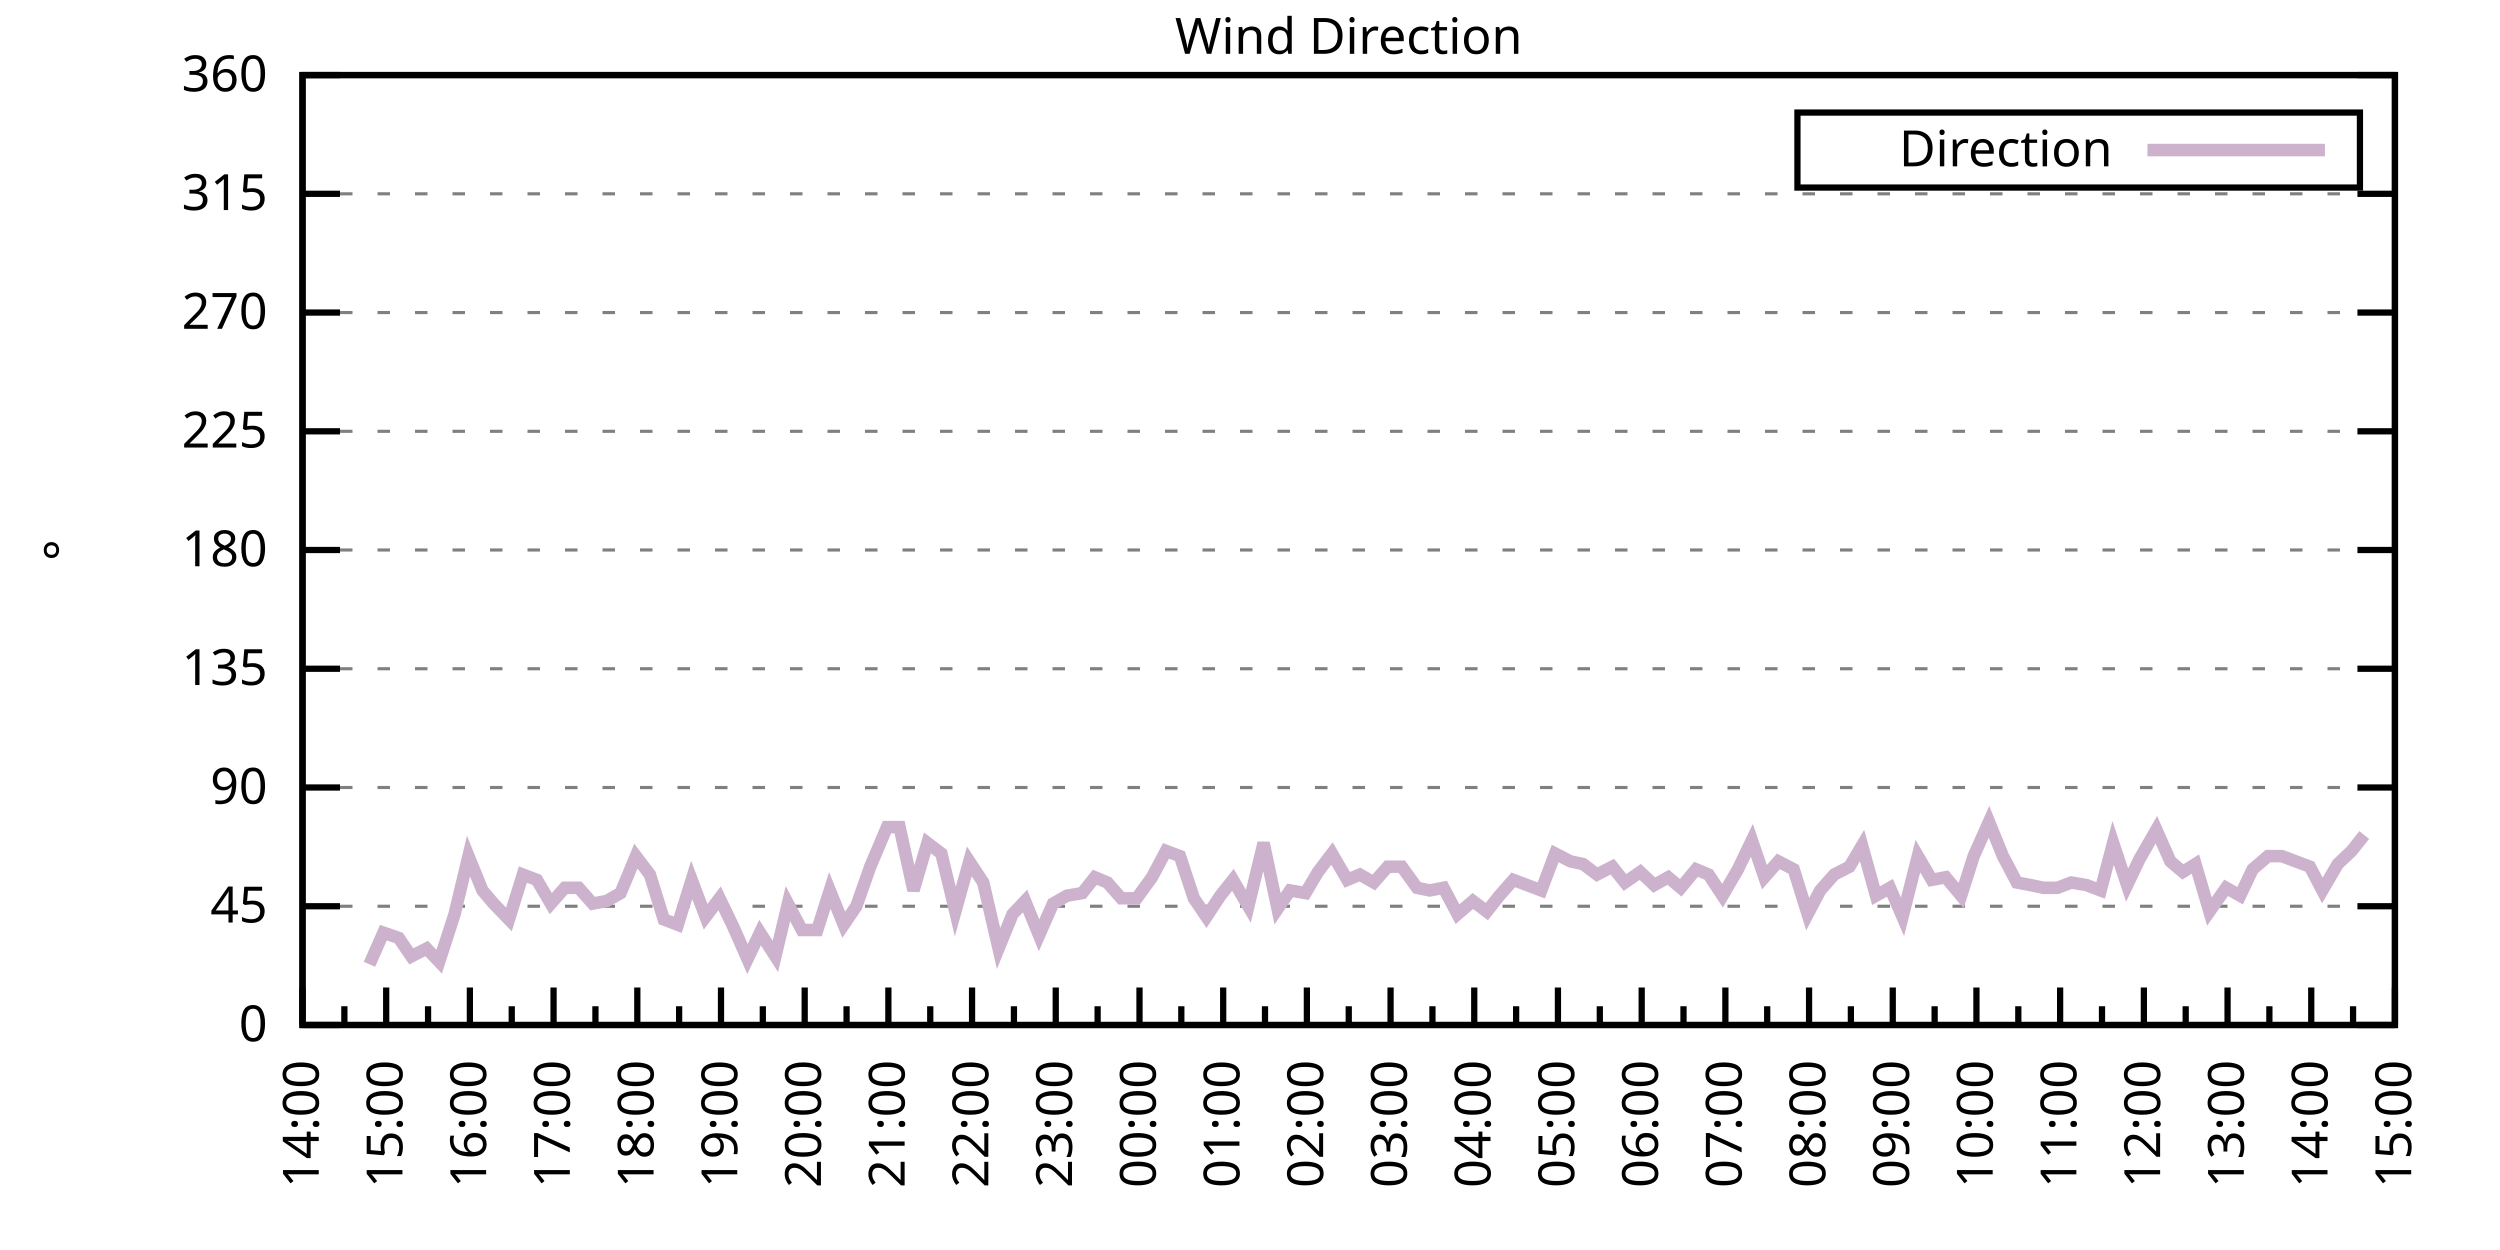
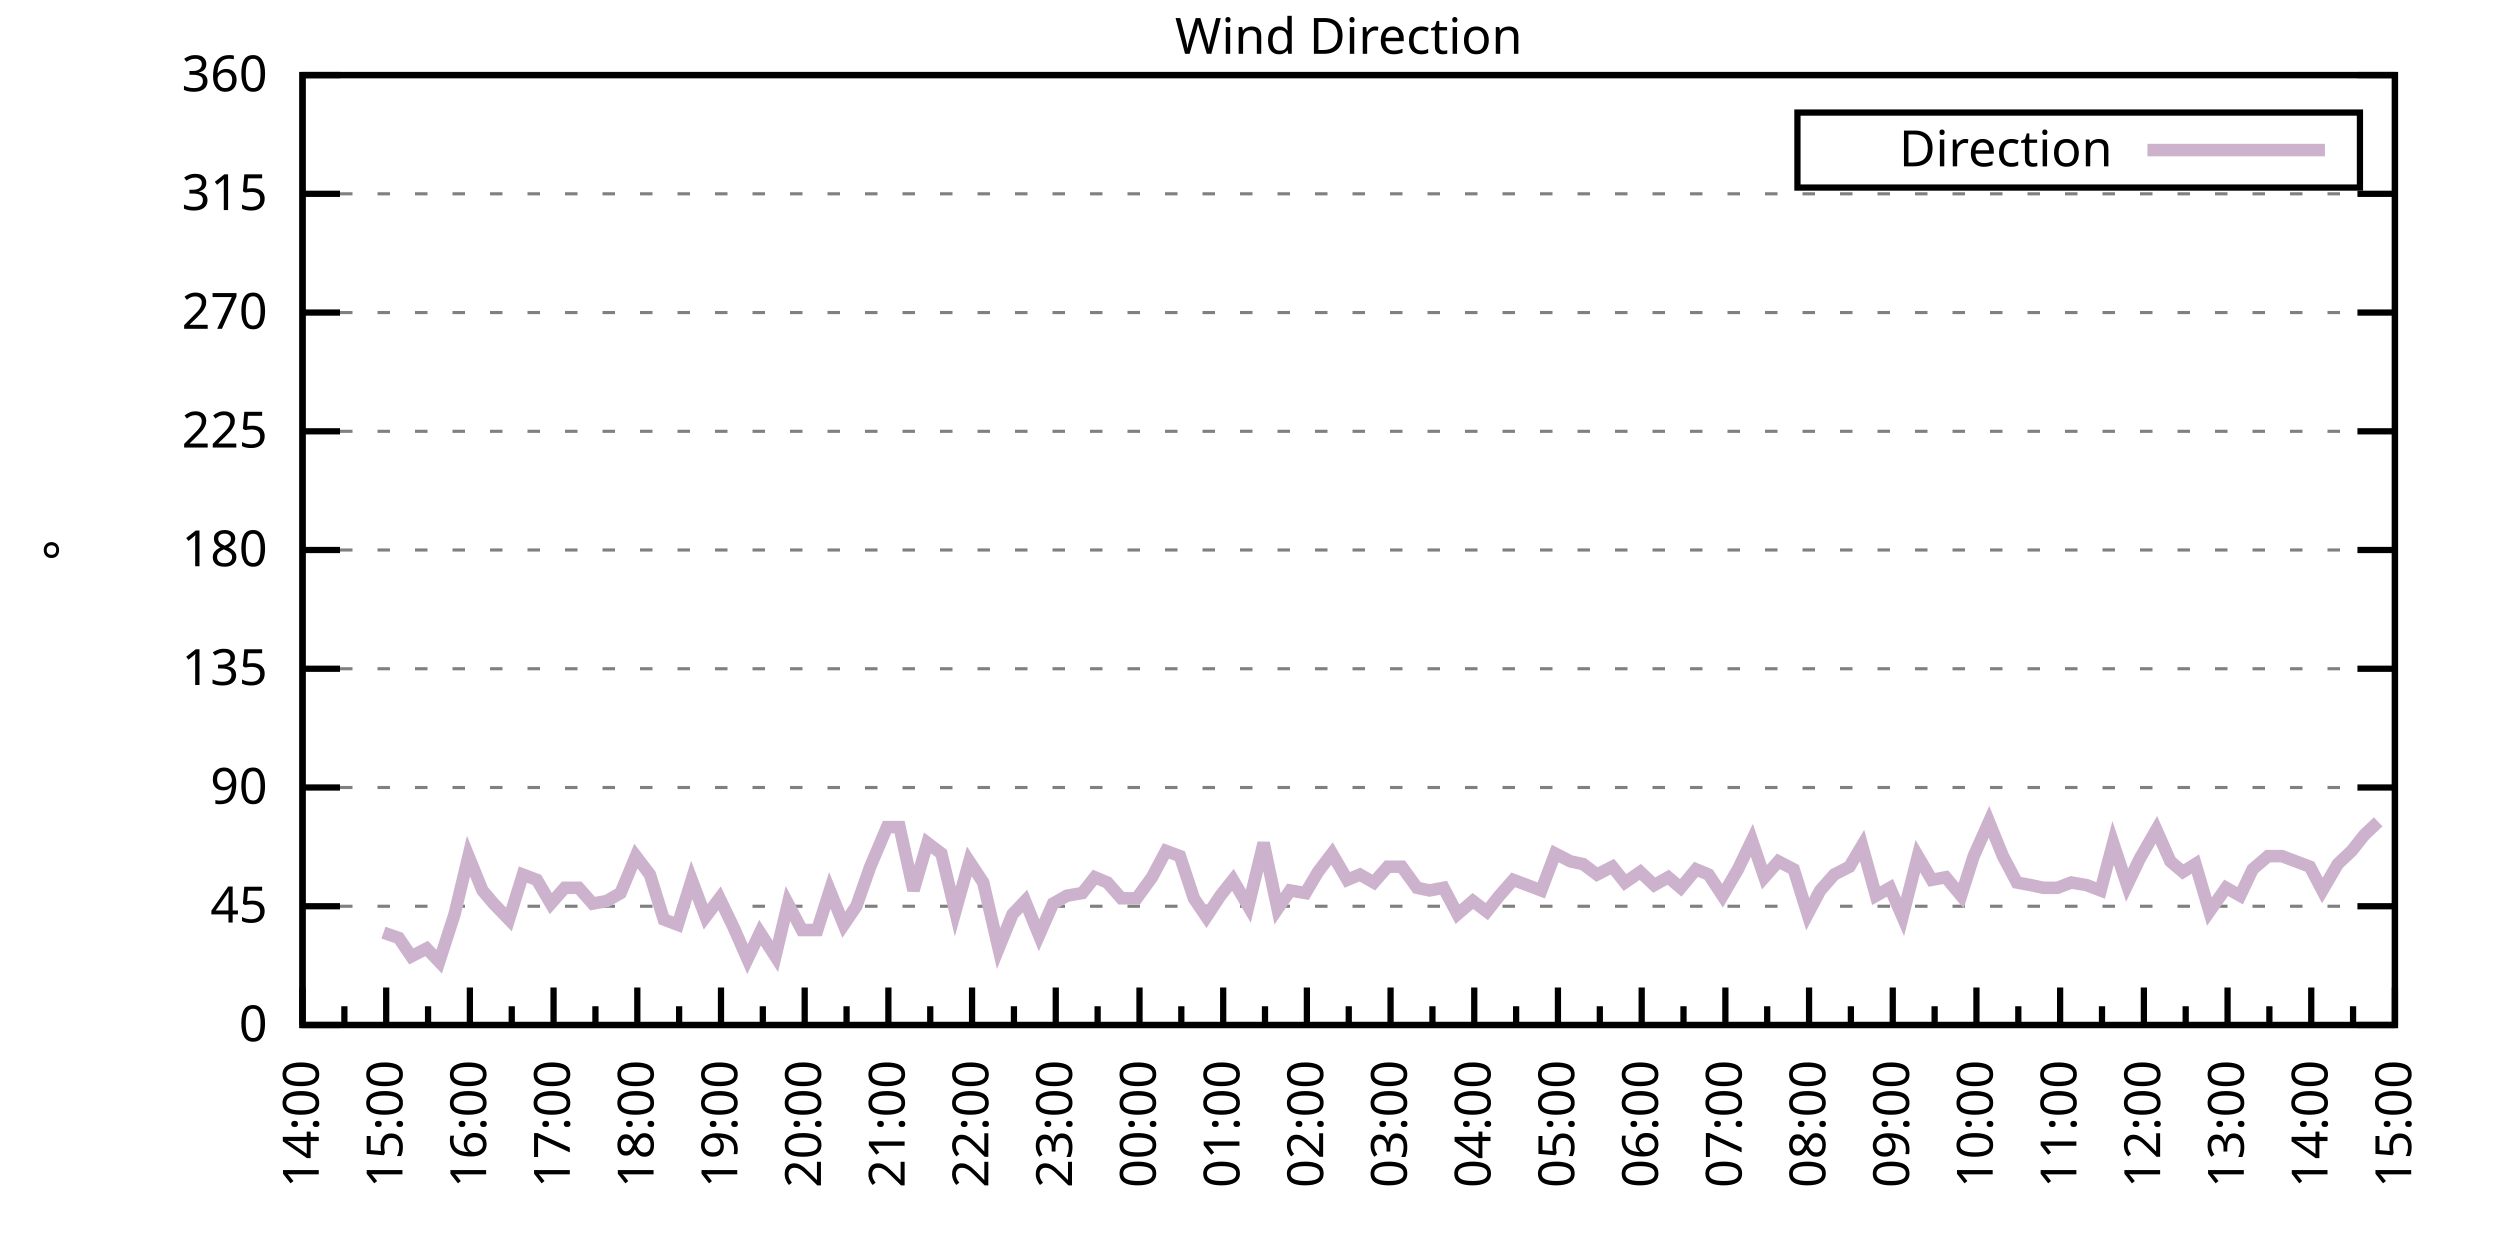
<svg xmlns="http://www.w3.org/2000/svg" xmlns:xlink="http://www.w3.org/1999/xlink" width="400" height="200" viewBox="0 0 400 200">
  <g id="gnuplot_canvas">
    <rect x="0" y="0" width="400" height="200" fill="none" />
    <defs>
      <circle id="gpDot" r="0.5" stroke-width="0.5" stroke="currentColor" />
      <path id="gpPt0" stroke-width="0.333" stroke="currentColor" d="M-1,0 h2 M0,-1 v2" />
      <path id="gpPt1" stroke-width="0.333" stroke="currentColor" d="M-1,-1 L1,1 M1,-1 L-1,1" />
      <path id="gpPt2" stroke-width="0.333" stroke="currentColor" d="M-1,0 L1,0 M0,-1 L0,1 M-1,-1 L1,1 M-1,1 L1,-1" />
      <rect id="gpPt3" stroke-width="0.333" stroke="currentColor" x="-1" y="-1" width="2" height="2" />
      <rect id="gpPt4" stroke-width="0.333" stroke="currentColor" fill="currentColor" x="-1" y="-1" width="2" height="2" />
      <circle id="gpPt5" stroke-width="0.333" stroke="currentColor" cx="0" cy="0" r="1" />
      <use xlink:href="#gpPt5" id="gpPt6" fill="currentColor" stroke="none" />
      <path id="gpPt7" stroke-width="0.333" stroke="currentColor" d="M0,-1.33 L-1.33,0.67 L1.33,0.67 z" />
      <use xlink:href="#gpPt7" id="gpPt8" fill="currentColor" stroke="none" />
      <use xlink:href="#gpPt7" id="gpPt9" stroke="currentColor" transform="rotate(180)" />
      <use xlink:href="#gpPt9" id="gpPt10" fill="currentColor" stroke="none" />
      <use xlink:href="#gpPt3" id="gpPt11" stroke="currentColor" transform="rotate(45)" />
      <use xlink:href="#gpPt11" id="gpPt12" fill="currentColor" stroke="none" />
      <path id="gpPt13" stroke-width="0.333" stroke="currentColor" d="M0,1.330 L1.265,0.411 L0.782,-1.067 L-0.782,-1.076 L-1.265,0.411 z" />
      <use xlink:href="#gpPt13" id="gpPt14" fill="currentColor" stroke="none" />
      <filter id="textbox" filterUnits="objectBoundingBox" x="0" y="0" height="1" width="1">
        <feFlood flood-color="white" flood-opacity="1" result="bgnd" />
        <feComposite in="SourceGraphic" in2="bgnd" operator="atop" />
      </filter>
      <filter id="greybox" filterUnits="objectBoundingBox" x="0" y="0" height="1" width="1">
        <feFlood flood-color="lightgrey" flood-opacity="1" result="grey" />
        <feComposite in="SourceGraphic" in2="grey" operator="atop" />
      </filter>
    </defs>
    <g fill="none" color="white" stroke="currentColor" stroke-width="1.00" stroke-linecap="butt" stroke-linejoin="miter">
</g>
    <g fill="none" color="black" stroke="currentColor" stroke-width="1.00" stroke-linecap="butt" stroke-linejoin="miter">
      <g stroke="none" shape-rendering="crispEdges">
        <polygon fill="rgb(255, 255, 255)" points="48.40,164.00 383.18,164.00 383.18,12.02 48.40,12.02 " />
      </g>
    </g>
    <g fill="none" color="black" stroke="currentColor" stroke-width="1.00" stroke-linecap="butt" stroke-linejoin="miter">
</g>
    <g fill="none" color="black" stroke="black" stroke-width="0.50" stroke-linecap="butt" stroke-linejoin="miter">
</g>
    <g fill="none" color="gray" stroke="currentColor" stroke-width="0.50" stroke-linecap="butt" stroke-linejoin="miter">
      <path stroke="gray" stroke-dasharray="2,4" class="gridline" d="M48.40,164.00 L383.19,164.00  " />
    </g>
    <g fill="none" color="gray" stroke="gray" stroke-width="1.00" stroke-linecap="butt" stroke-linejoin="miter">
</g>
    <g fill="none" color="black" stroke="currentColor" stroke-width="1.00" stroke-linecap="butt" stroke-linejoin="miter">
      <path stroke="black" d="M48.40,164.00 L54.40,164.00 M383.19,164.00 L377.19,164.00  " />
      <g transform="translate(42.80,166.60)" stroke="none" fill="black" font-family="Sans" font-size="8.00" text-anchor="end">
        <text>
          <tspan font-family="Sans"> 0</tspan>
        </text>
      </g>
    </g>
    <g fill="none" color="black" stroke="currentColor" stroke-width="1.00" stroke-linecap="butt" stroke-linejoin="miter">
</g>
    <g fill="none" color="black" stroke="black" stroke-width="0.50" stroke-linecap="butt" stroke-linejoin="miter">
</g>
    <g fill="none" color="gray" stroke="currentColor" stroke-width="0.50" stroke-linecap="butt" stroke-linejoin="miter">
      <path stroke="gray" stroke-dasharray="2,4" class="gridline" d="M48.40,145.00 L383.19,145.00  " />
    </g>
    <g fill="none" color="gray" stroke="gray" stroke-width="1.00" stroke-linecap="butt" stroke-linejoin="miter">
</g>
    <g fill="none" color="black" stroke="currentColor" stroke-width="1.00" stroke-linecap="butt" stroke-linejoin="miter">
      <path stroke="black" d="M48.40,145.00 L54.40,145.00 M383.19,145.00 L377.19,145.00  " />
      <g transform="translate(42.80,147.60)" stroke="none" fill="black" font-family="Sans" font-size="8.00" text-anchor="end">
        <text>
          <tspan font-family="Sans"> 45</tspan>
        </text>
      </g>
    </g>
    <g fill="none" color="black" stroke="currentColor" stroke-width="1.00" stroke-linecap="butt" stroke-linejoin="miter">
</g>
    <g fill="none" color="black" stroke="black" stroke-width="0.50" stroke-linecap="butt" stroke-linejoin="miter">
</g>
    <g fill="none" color="gray" stroke="currentColor" stroke-width="0.50" stroke-linecap="butt" stroke-linejoin="miter">
      <path stroke="gray" stroke-dasharray="2,4" class="gridline" d="M48.40,126.00 L383.19,126.00  " />
    </g>
    <g fill="none" color="gray" stroke="gray" stroke-width="1.00" stroke-linecap="butt" stroke-linejoin="miter">
</g>
    <g fill="none" color="black" stroke="currentColor" stroke-width="1.00" stroke-linecap="butt" stroke-linejoin="miter">
      <path stroke="black" d="M48.40,126.00 L54.40,126.00 M383.19,126.00 L377.19,126.00  " />
      <g transform="translate(42.80,128.60)" stroke="none" fill="black" font-family="Sans" font-size="8.00" text-anchor="end">
        <text>
          <tspan font-family="Sans"> 90</tspan>
        </text>
      </g>
    </g>
    <g fill="none" color="black" stroke="currentColor" stroke-width="1.00" stroke-linecap="butt" stroke-linejoin="miter">
</g>
    <g fill="none" color="black" stroke="black" stroke-width="0.50" stroke-linecap="butt" stroke-linejoin="miter">
</g>
    <g fill="none" color="gray" stroke="currentColor" stroke-width="0.50" stroke-linecap="butt" stroke-linejoin="miter">
      <path stroke="gray" stroke-dasharray="2,4" class="gridline" d="M48.40,107.00 L383.19,107.00  " />
    </g>
    <g fill="none" color="gray" stroke="gray" stroke-width="1.00" stroke-linecap="butt" stroke-linejoin="miter">
</g>
    <g fill="none" color="black" stroke="currentColor" stroke-width="1.00" stroke-linecap="butt" stroke-linejoin="miter">
      <path stroke="black" d="M48.40,107.00 L54.40,107.00 M383.19,107.00 L377.19,107.00  " />
      <g transform="translate(42.80,109.60)" stroke="none" fill="black" font-family="Sans" font-size="8.00" text-anchor="end">
        <text>
          <tspan font-family="Sans"> 135</tspan>
        </text>
      </g>
    </g>
    <g fill="none" color="black" stroke="currentColor" stroke-width="1.00" stroke-linecap="butt" stroke-linejoin="miter">
</g>
    <g fill="none" color="black" stroke="black" stroke-width="0.50" stroke-linecap="butt" stroke-linejoin="miter">
</g>
    <g fill="none" color="gray" stroke="currentColor" stroke-width="0.50" stroke-linecap="butt" stroke-linejoin="miter">
      <path stroke="gray" stroke-dasharray="2,4" class="gridline" d="M48.40,88.00 L383.19,88.00  " />
    </g>
    <g fill="none" color="gray" stroke="gray" stroke-width="1.00" stroke-linecap="butt" stroke-linejoin="miter">
</g>
    <g fill="none" color="black" stroke="currentColor" stroke-width="1.00" stroke-linecap="butt" stroke-linejoin="miter">
      <path stroke="black" d="M48.40,88.00 L54.40,88.00 M383.19,88.00 L377.19,88.00  " />
      <g transform="translate(42.80,90.60)" stroke="none" fill="black" font-family="Sans" font-size="8.00" text-anchor="end">
        <text>
          <tspan font-family="Sans"> 180</tspan>
        </text>
      </g>
    </g>
    <g fill="none" color="black" stroke="currentColor" stroke-width="1.00" stroke-linecap="butt" stroke-linejoin="miter">
</g>
    <g fill="none" color="black" stroke="black" stroke-width="0.50" stroke-linecap="butt" stroke-linejoin="miter">
</g>
    <g fill="none" color="gray" stroke="currentColor" stroke-width="0.50" stroke-linecap="butt" stroke-linejoin="miter">
      <path stroke="gray" stroke-dasharray="2,4" class="gridline" d="M48.40,69.01 L383.19,69.01  " />
    </g>
    <g fill="none" color="gray" stroke="gray" stroke-width="1.00" stroke-linecap="butt" stroke-linejoin="miter">
</g>
    <g fill="none" color="black" stroke="currentColor" stroke-width="1.00" stroke-linecap="butt" stroke-linejoin="miter">
      <path stroke="black" d="M48.40,69.01 L54.40,69.01 M383.19,69.01 L377.19,69.01  " />
      <g transform="translate(42.80,71.61)" stroke="none" fill="black" font-family="Sans" font-size="8.00" text-anchor="end">
        <text>
          <tspan font-family="Sans"> 225</tspan>
        </text>
      </g>
    </g>
    <g fill="none" color="black" stroke="currentColor" stroke-width="1.00" stroke-linecap="butt" stroke-linejoin="miter">
</g>
    <g fill="none" color="black" stroke="black" stroke-width="0.50" stroke-linecap="butt" stroke-linejoin="miter">
</g>
    <g fill="none" color="gray" stroke="currentColor" stroke-width="0.50" stroke-linecap="butt" stroke-linejoin="miter">
      <path stroke="gray" stroke-dasharray="2,4" class="gridline" d="M48.40,50.01 L383.19,50.01  " />
    </g>
    <g fill="none" color="gray" stroke="gray" stroke-width="1.00" stroke-linecap="butt" stroke-linejoin="miter">
</g>
    <g fill="none" color="black" stroke="currentColor" stroke-width="1.00" stroke-linecap="butt" stroke-linejoin="miter">
      <path stroke="black" d="M48.40,50.01 L54.40,50.01 M383.19,50.01 L377.19,50.01  " />
      <g transform="translate(42.80,52.61)" stroke="none" fill="black" font-family="Sans" font-size="8.00" text-anchor="end">
        <text>
          <tspan font-family="Sans"> 270</tspan>
        </text>
      </g>
    </g>
    <g fill="none" color="black" stroke="currentColor" stroke-width="1.00" stroke-linecap="butt" stroke-linejoin="miter">
</g>
    <g fill="none" color="black" stroke="black" stroke-width="0.50" stroke-linecap="butt" stroke-linejoin="miter">
</g>
    <g fill="none" color="gray" stroke="currentColor" stroke-width="0.50" stroke-linecap="butt" stroke-linejoin="miter">
      <path stroke="gray" stroke-dasharray="2,4" class="gridline" d="M48.40,31.01 L383.19,31.01  " />
    </g>
    <g fill="none" color="gray" stroke="gray" stroke-width="1.00" stroke-linecap="butt" stroke-linejoin="miter">
</g>
    <g fill="none" color="black" stroke="currentColor" stroke-width="1.00" stroke-linecap="butt" stroke-linejoin="miter">
      <path stroke="black" d="M48.40,31.01 L54.40,31.01 M383.19,31.01 L377.19,31.01  " />
      <g transform="translate(42.80,33.61)" stroke="none" fill="black" font-family="Sans" font-size="8.00" text-anchor="end">
        <text>
          <tspan font-family="Sans"> 315</tspan>
        </text>
      </g>
    </g>
    <g fill="none" color="black" stroke="currentColor" stroke-width="1.00" stroke-linecap="butt" stroke-linejoin="miter">
</g>
    <g fill="none" color="black" stroke="black" stroke-width="0.50" stroke-linecap="butt" stroke-linejoin="miter">
</g>
    <g fill="none" color="gray" stroke="currentColor" stroke-width="0.50" stroke-linecap="butt" stroke-linejoin="miter">
      <path stroke="gray" stroke-dasharray="2,4" class="gridline" d="M48.40,12.01 L383.19,12.01  " />
    </g>
    <g fill="none" color="gray" stroke="gray" stroke-width="1.00" stroke-linecap="butt" stroke-linejoin="miter">
</g>
    <g fill="none" color="black" stroke="currentColor" stroke-width="1.00" stroke-linecap="butt" stroke-linejoin="miter">
      <path stroke="black" d="M48.40,12.01 L54.40,12.01 M383.19,12.01 L377.19,12.01  " />
      <g transform="translate(42.80,14.61)" stroke="none" fill="black" font-family="Sans" font-size="8.00" text-anchor="end">
        <text>
          <tspan font-family="Sans"> 360</tspan>
        </text>
      </g>
    </g>
    <g fill="none" color="black" stroke="currentColor" stroke-width="1.00" stroke-linecap="butt" stroke-linejoin="miter">
      <path stroke="black" d="M48.40,164.00 L48.40,158.00  " />
      <g transform="translate(51.00,169.60) rotate(270)" stroke="none" fill="black" font-family="Sans" font-size="8.00" text-anchor="end">
        <text>
          <tspan font-family="Sans">14:00</tspan>
        </text>
      </g>
    </g>
    <g fill="none" color="black" stroke="currentColor" stroke-width="1.00" stroke-linecap="butt" stroke-linejoin="miter">
      <path stroke="black" d="M55.10,164.00 L55.10,161.00 M61.79,164.00 L61.79,158.00  " />
      <g transform="translate(64.39,169.60) rotate(270)" stroke="none" fill="black" font-family="Sans" font-size="8.00" text-anchor="end">
        <text>
          <tspan font-family="Sans">15:00</tspan>
        </text>
      </g>
    </g>
    <g fill="none" color="black" stroke="currentColor" stroke-width="1.00" stroke-linecap="butt" stroke-linejoin="miter">
      <path stroke="black" d="M68.49,164.00 L68.49,161.00 M75.18,164.00 L75.18,158.00  " />
      <g transform="translate(77.78,169.60) rotate(270)" stroke="none" fill="black" font-family="Sans" font-size="8.00" text-anchor="end">
        <text>
          <tspan font-family="Sans">16:00</tspan>
        </text>
      </g>
    </g>
    <g fill="none" color="black" stroke="currentColor" stroke-width="1.00" stroke-linecap="butt" stroke-linejoin="miter">
      <path stroke="black" d="M81.88,164.00 L81.88,161.00 M88.57,164.00 L88.57,158.00  " />
      <g transform="translate(91.17,169.60) rotate(270)" stroke="none" fill="black" font-family="Sans" font-size="8.00" text-anchor="end">
        <text>
          <tspan font-family="Sans">17:00</tspan>
        </text>
      </g>
    </g>
    <g fill="none" color="black" stroke="currentColor" stroke-width="1.00" stroke-linecap="butt" stroke-linejoin="miter">
      <path stroke="black" d="M95.27,164.00 L95.27,161.00 M101.97,164.00 L101.97,158.00  " />
      <g transform="translate(104.57,169.60) rotate(270)" stroke="none" fill="black" font-family="Sans" font-size="8.00" text-anchor="end">
        <text>
          <tspan font-family="Sans">18:00</tspan>
        </text>
      </g>
    </g>
    <g fill="none" color="black" stroke="currentColor" stroke-width="1.00" stroke-linecap="butt" stroke-linejoin="miter">
      <path stroke="black" d="M108.66,164.00 L108.66,161.00 M115.36,164.00 L115.36,158.00  " />
      <g transform="translate(117.96,169.60) rotate(270)" stroke="none" fill="black" font-family="Sans" font-size="8.00" text-anchor="end">
        <text>
          <tspan font-family="Sans">19:00</tspan>
        </text>
      </g>
    </g>
    <g fill="none" color="black" stroke="currentColor" stroke-width="1.00" stroke-linecap="butt" stroke-linejoin="miter">
      <path stroke="black" d="M122.05,164.00 L122.05,161.00 M128.75,164.00 L128.75,158.00  " />
      <g transform="translate(131.35,169.60) rotate(270)" stroke="none" fill="black" font-family="Sans" font-size="8.00" text-anchor="end">
        <text>
          <tspan font-family="Sans">20:00</tspan>
        </text>
      </g>
    </g>
    <g fill="none" color="black" stroke="currentColor" stroke-width="1.00" stroke-linecap="butt" stroke-linejoin="miter">
      <path stroke="black" d="M135.45,164.00 L135.45,161.00 M142.14,164.00 L142.14,158.00  " />
      <g transform="translate(144.74,169.60) rotate(270)" stroke="none" fill="black" font-family="Sans" font-size="8.00" text-anchor="end">
        <text>
          <tspan font-family="Sans">21:00</tspan>
        </text>
      </g>
    </g>
    <g fill="none" color="black" stroke="currentColor" stroke-width="1.00" stroke-linecap="butt" stroke-linejoin="miter">
      <path stroke="black" d="M148.84,164.00 L148.84,161.00 M155.53,164.00 L155.53,158.00  " />
      <g transform="translate(158.13,169.60) rotate(270)" stroke="none" fill="black" font-family="Sans" font-size="8.00" text-anchor="end">
        <text>
          <tspan font-family="Sans">22:00</tspan>
        </text>
      </g>
    </g>
    <g fill="none" color="black" stroke="currentColor" stroke-width="1.00" stroke-linecap="butt" stroke-linejoin="miter">
      <path stroke="black" d="M162.23,164.00 L162.23,161.00 M168.92,164.00 L168.92,158.00  " />
      <g transform="translate(171.52,169.60) rotate(270)" stroke="none" fill="black" font-family="Sans" font-size="8.00" text-anchor="end">
        <text>
          <tspan font-family="Sans">23:00</tspan>
        </text>
      </g>
    </g>
    <g fill="none" color="black" stroke="currentColor" stroke-width="1.00" stroke-linecap="butt" stroke-linejoin="miter">
      <path stroke="black" d="M175.62,164.00 L175.62,161.00 M182.32,164.00 L182.32,158.00  " />
      <g transform="translate(184.92,169.60) rotate(270)" stroke="none" fill="black" font-family="Sans" font-size="8.00" text-anchor="end">
        <text>
          <tspan font-family="Sans">00:00</tspan>
        </text>
      </g>
    </g>
    <g fill="none" color="black" stroke="currentColor" stroke-width="1.00" stroke-linecap="butt" stroke-linejoin="miter">
      <path stroke="black" d="M189.01,164.00 L189.01,161.00 M195.71,164.00 L195.71,158.00  " />
      <g transform="translate(198.31,169.60) rotate(270)" stroke="none" fill="black" font-family="Sans" font-size="8.00" text-anchor="end">
        <text>
          <tspan font-family="Sans">01:00</tspan>
        </text>
      </g>
    </g>
    <g fill="none" color="black" stroke="currentColor" stroke-width="1.00" stroke-linecap="butt" stroke-linejoin="miter">
      <path stroke="black" d="M202.40,164.00 L202.40,161.00 M209.10,164.00 L209.10,158.00  " />
      <g transform="translate(211.70,169.60) rotate(270)" stroke="none" fill="black" font-family="Sans" font-size="8.00" text-anchor="end">
        <text>
          <tspan font-family="Sans">02:00</tspan>
        </text>
      </g>
    </g>
    <g fill="none" color="black" stroke="currentColor" stroke-width="1.00" stroke-linecap="butt" stroke-linejoin="miter">
      <path stroke="black" d="M215.80,164.00 L215.80,161.00 M222.49,164.00 L222.49,158.00  " />
      <g transform="translate(225.09,169.60) rotate(270)" stroke="none" fill="black" font-family="Sans" font-size="8.00" text-anchor="end">
        <text>
          <tspan font-family="Sans">03:00</tspan>
        </text>
      </g>
    </g>
    <g fill="none" color="black" stroke="currentColor" stroke-width="1.00" stroke-linecap="butt" stroke-linejoin="miter">
      <path stroke="black" d="M229.19,164.00 L229.19,161.00 M235.88,164.00 L235.88,158.00  " />
      <g transform="translate(238.48,169.60) rotate(270)" stroke="none" fill="black" font-family="Sans" font-size="8.00" text-anchor="end">
        <text>
          <tspan font-family="Sans">04:00</tspan>
        </text>
      </g>
    </g>
    <g fill="none" color="black" stroke="currentColor" stroke-width="1.00" stroke-linecap="butt" stroke-linejoin="miter">
      <path stroke="black" d="M242.58,164.00 L242.58,161.00 M249.27,164.00 L249.27,158.00  " />
      <g transform="translate(251.87,169.60) rotate(270)" stroke="none" fill="black" font-family="Sans" font-size="8.00" text-anchor="end">
        <text>
          <tspan font-family="Sans">05:00</tspan>
        </text>
      </g>
    </g>
    <g fill="none" color="black" stroke="currentColor" stroke-width="1.00" stroke-linecap="butt" stroke-linejoin="miter">
      <path stroke="black" d="M255.97,164.00 L255.97,161.00 M262.67,164.00 L262.67,158.00  " />
      <g transform="translate(265.27,169.60) rotate(270)" stroke="none" fill="black" font-family="Sans" font-size="8.00" text-anchor="end">
        <text>
          <tspan font-family="Sans">06:00</tspan>
        </text>
      </g>
    </g>
    <g fill="none" color="black" stroke="currentColor" stroke-width="1.00" stroke-linecap="butt" stroke-linejoin="miter">
      <path stroke="black" d="M269.36,164.00 L269.36,161.00 M276.06,164.00 L276.06,158.00  " />
      <g transform="translate(278.66,169.60) rotate(270)" stroke="none" fill="black" font-family="Sans" font-size="8.00" text-anchor="end">
        <text>
          <tspan font-family="Sans">07:00</tspan>
        </text>
      </g>
    </g>
    <g fill="none" color="black" stroke="currentColor" stroke-width="1.00" stroke-linecap="butt" stroke-linejoin="miter">
      <path stroke="black" d="M282.75,164.00 L282.75,161.00 M289.45,164.00 L289.45,158.00  " />
      <g transform="translate(292.05,169.60) rotate(270)" stroke="none" fill="black" font-family="Sans" font-size="8.00" text-anchor="end">
        <text>
          <tspan font-family="Sans">08:00</tspan>
        </text>
      </g>
    </g>
    <g fill="none" color="black" stroke="currentColor" stroke-width="1.00" stroke-linecap="butt" stroke-linejoin="miter">
      <path stroke="black" d="M296.14,164.00 L296.14,161.00 M302.84,164.00 L302.84,158.00  " />
      <g transform="translate(305.44,169.60) rotate(270)" stroke="none" fill="black" font-family="Sans" font-size="8.00" text-anchor="end">
        <text>
          <tspan font-family="Sans">09:00</tspan>
        </text>
      </g>
    </g>
    <g fill="none" color="black" stroke="currentColor" stroke-width="1.00" stroke-linecap="butt" stroke-linejoin="miter">
      <path stroke="black" d="M309.54,164.00 L309.54,161.00 M316.23,164.00 L316.23,158.00  " />
      <g transform="translate(318.83,169.60) rotate(270)" stroke="none" fill="black" font-family="Sans" font-size="8.00" text-anchor="end">
        <text>
          <tspan font-family="Sans">10:00</tspan>
        </text>
      </g>
    </g>
    <g fill="none" color="black" stroke="currentColor" stroke-width="1.00" stroke-linecap="butt" stroke-linejoin="miter">
      <path stroke="black" d="M322.93,164.00 L322.93,161.00 M329.62,164.00 L329.62,158.00  " />
      <g transform="translate(332.22,169.60) rotate(270)" stroke="none" fill="black" font-family="Sans" font-size="8.00" text-anchor="end">
        <text>
          <tspan font-family="Sans">11:00</tspan>
        </text>
      </g>
    </g>
    <g fill="none" color="black" stroke="currentColor" stroke-width="1.00" stroke-linecap="butt" stroke-linejoin="miter">
      <path stroke="black" d="M336.32,164.00 L336.32,161.00 M343.02,164.00 L343.02,158.00  " />
      <g transform="translate(345.62,169.60) rotate(270)" stroke="none" fill="black" font-family="Sans" font-size="8.00" text-anchor="end">
        <text>
          <tspan font-family="Sans">12:00</tspan>
        </text>
      </g>
    </g>
    <g fill="none" color="black" stroke="currentColor" stroke-width="1.00" stroke-linecap="butt" stroke-linejoin="miter">
      <path stroke="black" d="M349.71,164.00 L349.71,161.00 M356.41,164.00 L356.41,158.00  " />
      <g transform="translate(359.01,169.60) rotate(270)" stroke="none" fill="black" font-family="Sans" font-size="8.00" text-anchor="end">
        <text>
          <tspan font-family="Sans">13:00</tspan>
        </text>
      </g>
    </g>
    <g fill="none" color="black" stroke="currentColor" stroke-width="1.00" stroke-linecap="butt" stroke-linejoin="miter">
      <path stroke="black" d="M363.10,164.00 L363.10,161.00 M369.80,164.00 L369.80,158.00  " />
      <g transform="translate(372.40,169.60) rotate(270)" stroke="none" fill="black" font-family="Sans" font-size="8.00" text-anchor="end">
        <text>
          <tspan font-family="Sans">14:00</tspan>
        </text>
      </g>
    </g>
    <g fill="none" color="black" stroke="currentColor" stroke-width="1.00" stroke-linecap="butt" stroke-linejoin="miter">
      <path stroke="black" d="M376.49,164.00 L376.49,161.00 M383.19,164.00 L383.19,158.00  " />
      <g transform="translate(385.79,169.60) rotate(270)" stroke="none" fill="black" font-family="Sans" font-size="8.00" text-anchor="end">
        <text>
          <tspan font-family="Sans">15:00</tspan>
        </text>
      </g>
    </g>
    <g fill="none" color="black" stroke="currentColor" stroke-width="1.00" stroke-linecap="butt" stroke-linejoin="miter">
</g>
    <g fill="none" color="black" stroke="currentColor" stroke-width="1.00" stroke-linecap="butt" stroke-linejoin="miter">
      <path stroke="black" d="M48.40,12.01 L48.40,164.00 L383.19,164.00 L383.19,12.01 L48.40,12.01 Z  " />
    </g>
    <g fill="none" color="black" stroke="currentColor" stroke-width="1.00" stroke-linecap="butt" stroke-linejoin="miter">
      <g transform="translate(12.80,88.01) rotate(270)" stroke="none" fill="black" font-family="Sans" font-size="8.00" text-anchor="middle">
        <text>
          <tspan font-family="Sans">°</tspan>
        </text>
      </g>
    </g>
    <g fill="none" color="black" stroke="currentColor" stroke-width="1.00" stroke-linecap="butt" stroke-linejoin="miter">
</g>
    <g fill="none" color="black" stroke="currentColor" stroke-width="1.00" stroke-linecap="butt" stroke-linejoin="miter">
      <path stroke="black" d="M287.59,30.01 L287.59,18.01 L377.59,18.01 L377.59,30.01 L287.59,30.01 Z  " />
    </g>
    <g id="Wind_direction_plot_1">
      <g fill="none" color="white" stroke="black" stroke-width="2.00" stroke-linecap="butt" stroke-linejoin="miter">
</g>
      <g fill="none" color="black" stroke="currentColor" stroke-width="2.00" stroke-linecap="butt" stroke-linejoin="miter">
        <g transform="translate(337.99,26.61)" stroke="none" fill="black" font-family="Sans" font-size="8.00" text-anchor="end">
          <text>
            <tspan font-family="Sans">Direction</tspan>
          </text>
        </g>
      </g>
      <g fill="none" color="black" stroke="currentColor" stroke-width="2.00" stroke-linecap="butt" stroke-linejoin="miter">
-         <path stroke="rgb(204, 178, 204)" d="M343.59,24.01 L371.99,24.01 M59.11,154.29 L61.35,149.22 L63.80,150.07 L65.81,153.02 L68.26,151.76 L70.27,153.87   L72.73,146.27 L74.96,136.98 L77.19,142.47 L78.98,144.58 L81.43,147.11 L83.66,139.93 L85.90,140.78 L88.13,144.58   L90.36,142.05 L92.59,142.05 L94.82,144.58 L97.06,144.16 L99.29,142.89 L101.74,136.98 L103.98,139.93 L106.21,147.11   L108.44,147.96 L110.67,140.78 L112.90,146.69 L115.13,143.73 L117.37,148.38 L119.60,153.45 L121.61,149.22 L124.06,153.02   L126.07,144.58 L128.30,148.80 L130.76,148.80 L132.77,142.47 L135.00,147.96 L137.01,145.00 L139.24,138.67 L141.92,132.34   L143.93,132.34 L146.16,142.47 L148.39,134.87 L150.62,136.56 L152.85,145.85 L155.09,137.82 L157.32,141.20 L159.77,151.76   L162.01,146.27 L164.01,144.16 L166.25,149.65 L168.48,144.58 L170.71,143.31 L173.17,142.89 L175.17,140.36 L177.18,141.20   L179.41,143.73 L181.87,143.73 L184.32,140.36 L186.56,136.14 L188.79,136.98 L191.02,143.73 L193.03,146.69 L195.26,143.31   L197.27,140.78 L199.73,145.00 L202.18,134.87 L204.41,145.42 L206.42,142.47 L208.88,142.89 L210.88,139.51 L213.12,136.56   L215.57,140.78 L217.58,139.93 L219.81,141.20 L222.04,138.67 L224.28,138.67 L226.73,142.05 L228.74,142.47 L230.97,142.05   L233.20,146.27 L235.66,144.16 L237.89,145.85 L239.90,143.31 L242.13,140.78 L244.36,141.62 L246.60,142.47 L248.83,136.56   L251.28,137.82 L253.29,138.25 L255.52,139.93 L257.98,138.67 L259.99,141.20 L262.44,139.51 L264.67,141.62 L266.91,140.36   L268.92,142.05 L271.37,139.09 L273.38,139.93 L275.61,143.31 L278.07,139.09 L280.30,134.45 L282.31,140.36 L284.54,137.82   L286.99,139.09 L289.23,146.27 L291.23,142.47 L293.47,139.93 L295.92,138.67 L297.93,135.29 L300.16,143.31 L302.39,142.05   L304.40,146.69 L306.86,136.98 L309.09,140.78 L311.32,140.36 L313.78,143.31 L315.79,136.98 L318.24,131.49 L320.47,136.98   L322.70,141.20 L324.94,141.62 L326.95,142.05 L329.18,142.05 L331.41,141.20 L333.86,141.62 L336.10,142.47 L338.10,134.87   L340.34,141.62 L342.35,137.40 L345.02,132.76 L347.26,137.82 L349.26,139.51 L351.27,138.25 L353.51,145.85 L356.18,142.05   L358.42,143.31 L360.42,139.09 L362.88,136.98 L365.11,136.98 L369.58,138.67 L371.58,142.47 L374.04,138.25 L376.27,136.14   L378.28,133.60  " />
+         <path stroke="rgb(204, 178, 204)" d="M343.59,24.01 L371.99,24.01 M61.35,149.22 L63.80,150.07 L65.81,153.02 L68.26,151.76 L70.27,153.87 L72.73,146.27   L74.96,136.98 L77.19,142.47 L78.98,144.58 L81.43,147.11 L83.66,139.93 L85.90,140.78 L88.13,144.58 L90.36,142.05   L92.59,142.05 L94.82,144.58 L97.06,144.16 L99.29,142.89 L101.74,136.98 L103.98,139.93 L106.21,147.11 L108.44,147.96   L110.67,140.78 L112.90,146.69 L115.13,143.73 L117.37,148.38 L119.60,153.45 L121.61,149.22 L124.06,153.02 L126.07,144.58   L128.30,148.80 L130.76,148.80 L132.77,142.47 L135.00,147.96 L137.01,145.00 L139.24,138.67 L141.92,132.34 L143.93,132.34   L146.16,142.47 L148.39,134.87 L150.62,136.56 L152.85,145.85 L155.09,137.82 L157.32,141.20 L159.77,151.76 L162.01,146.27   L164.01,144.16 L166.25,149.65 L168.48,144.58 L170.71,143.31 L173.17,142.89 L175.17,140.36 L177.18,141.20 L179.41,143.73   L181.87,143.73 L184.32,140.36 L186.56,136.14 L188.79,136.98 L191.02,143.73 L193.03,146.69 L195.26,143.31 L197.27,140.78   L199.73,145.00 L202.18,134.87 L204.41,145.42 L206.42,142.47 L208.88,142.89 L210.88,139.51 L213.12,136.56 L215.57,140.78   L217.58,139.93 L219.81,141.20 L222.04,138.67 L224.28,138.67 L226.73,142.05 L228.74,142.47 L230.97,142.05 L233.20,146.27   L235.66,144.16 L237.89,145.85 L239.90,143.31 L242.13,140.78 L244.36,141.62 L246.60,142.47 L248.83,136.56 L251.28,137.82   L253.29,138.25 L255.52,139.93 L257.98,138.67 L259.99,141.20 L262.44,139.51 L264.67,141.62 L266.91,140.36 L268.92,142.05   L271.37,139.09 L273.38,139.93 L275.61,143.31 L278.07,139.09 L280.30,134.45 L282.31,140.36 L284.54,137.82 L286.99,139.09   L289.23,146.27 L291.23,142.47 L293.47,139.93 L295.92,138.67 L297.93,135.29 L300.16,143.31 L302.39,142.05 L304.40,146.69   L306.86,136.98 L309.09,140.78 L311.32,140.36 L313.78,143.31 L315.79,136.98 L318.24,131.49 L320.47,136.98 L322.70,141.20   L324.94,141.62 L326.95,142.05 L329.18,142.05 L331.41,141.20 L333.86,141.62 L336.10,142.47 L338.10,134.87 L340.34,141.62   L342.35,137.40 L345.02,132.76 L347.26,137.82 L349.26,139.51 L351.27,138.25 L353.51,145.85 L356.18,142.05 L358.42,143.31   L360.42,139.09 L362.88,136.98 L365.11,136.98 L369.58,138.67 L371.58,142.47 L374.04,138.25 L376.27,136.14 L378.28,133.60   L380.51,131.49  " />
      </g>
    </g>
    <g fill="none" color="black" stroke="currentColor" stroke-width="2.00" stroke-linecap="butt" stroke-linejoin="miter">
</g>
    <g fill="none" color="black" stroke="black" stroke-width="1.00" stroke-linecap="butt" stroke-linejoin="miter">
</g>
    <g fill="none" color="black" stroke="currentColor" stroke-width="1.00" stroke-linecap="butt" stroke-linejoin="miter">
      <path stroke="black" d="M48.40,12.01 L48.40,164.00 L383.19,164.00 L383.19,12.01 L48.40,12.01 Z  " />
    </g>
    <g fill="none" color="black" stroke="currentColor" stroke-width="1.00" stroke-linecap="butt" stroke-linejoin="miter">
      <g transform="translate(215.79,8.61)" stroke="none" fill="black" font-family="Sans" font-size="8.00" text-anchor="middle">
        <text>
          <tspan font-family="Sans">Wind Direction</tspan>
        </text>
      </g>
    </g>
    <g fill="none" color="black" stroke="currentColor" stroke-width="1.00" stroke-linecap="butt" stroke-linejoin="miter">
</g>
  </g>
</svg>
